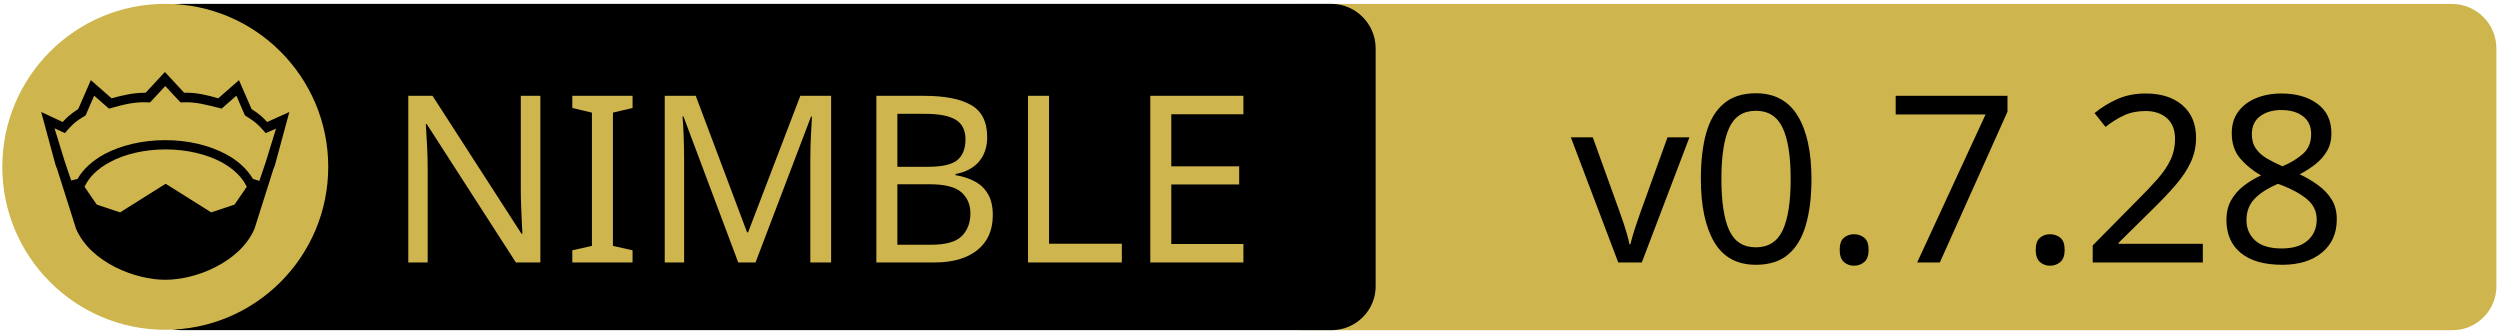
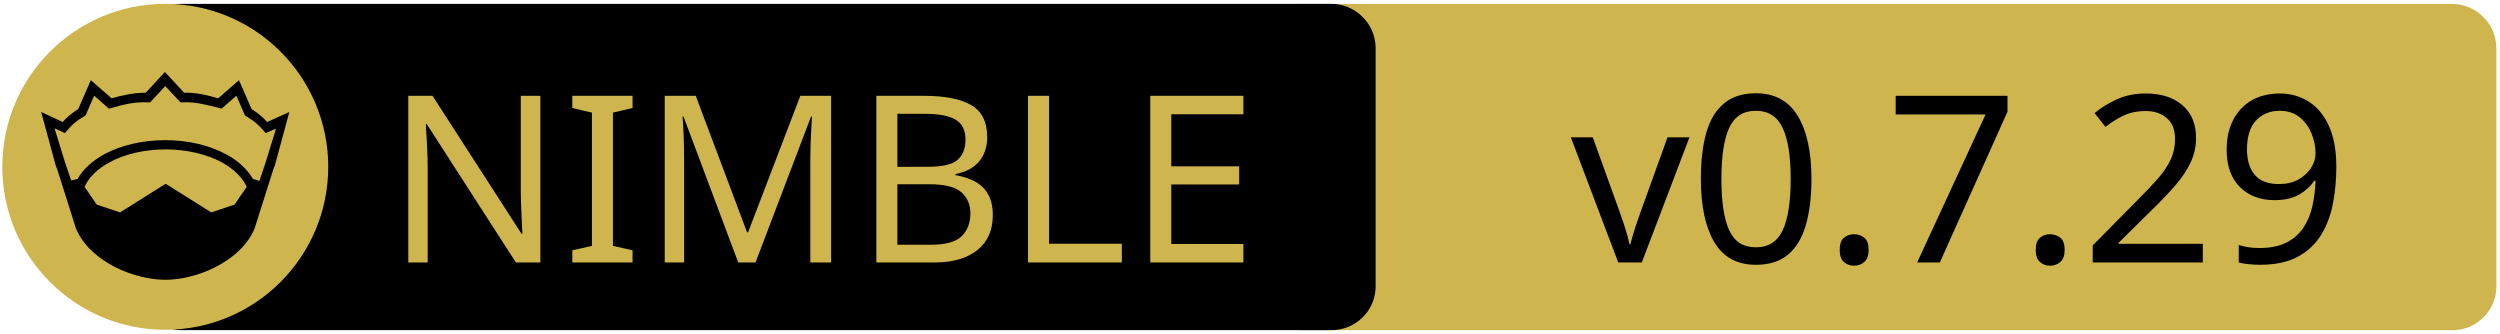
<svg xmlns="http://www.w3.org/2000/svg" xmlns:xlink="http://www.w3.org/1999/xlink" width="675" height="90" xml:space="preserve" version="1.1">
  <a xlink:href="https://github.com/mratsim/Arraymancer">
    <g>
      <path fill="#CEB54D" id="svg_15" d="m662.123,89.159l-310.5,0c-6.6,0 -12,-5.4 -12,-12l0,-64.1c0,-6.6 5.4,-12 12,-12l310.4,0c6.6,0 12,5.4 12,12l0,64.1c0.1,6.6 -5.3,12 -11.9,12z" />
      <path id="svg_1" d="m359.524,89.139l-310.5,0c-6.6,0 -12,-5.4 -12,-12l0,-64.1c0,-6.6 5.4,-12 12,-12l310.4,0c6.6,0 12,5.4 12,12l0,64.1c0.1,6.6 -5.3,12 -11.9,12z" />
      <rect id="svg_2" fill="none" height="45.9" width="315.3" class="st0" y="24.539" x="60.224" />
      <circle id="svg_4" fill="#CEB54D" r="44" cy="45.039" cx="44.624" class="st1" />
      <g id="XMLID_4_">
        <path id="svg_5" d="m78.124,30.239l-3.9,14.4l-0.4,1l-5.1,16.1c0,0 0,0 0,0c-2,4.7 -6.1,8.1 -10.6,10.4c-4.5,2.3 -9.5,3.4 -13.5,3.4c-4,0 -8.9,-1.1 -13.5,-3.4c-4.5,-2.3 -8.6,-5.7 -10.6,-10.4c0,0 0,0 0,0l-5.1,-16.1l-0.4,-1l-3.9,-14.4l5.8,2.7c0.9,-1 2,-2.1 4.2,-3.5l3.4,-7.8l5.6,4.9c2.9,-0.8 5.8,-1.5 9.2,-1.5l5.2,-5.6l5.2,5.6c3.4,-0.1 6.4,0.7 9.2,1.5l5.6,-4.9l3.4,7.8c2.2,1.4 3.3,2.5 4.2,3.5l6,-2.7z" />
        <g id="XMLID_6_">
          <g id="svg_6">
            <path id="svg_7" fill="#CEB54D" d="m66.624,50.439l-3.3,4.8l-6.3,2.1l-12.1,-7.6c-0.1,-0.1 -0.3,-0.1 -0.4,0l-12.1,7.6l-6.3,-2.1l-3.3,-4.8c1.2,-2.6 3.5,-4.9 6.9,-6.7c3.9,-2.1 9.2,-3.4 15,-3.4c5.7,0 11,1.3 15,3.4c3.3,1.8 5.7,4.1 6.9,6.7z" class="st1" />
          </g>
          <g id="svg_8" />
        </g>
        <g id="XMLID_5_">
          <g id="svg_9">
            <path id="svg_10" fill="#CEB54D" d="m74.524,34.739l-2.8,9.1l-1.7,5l-1.6,-0.5c0,0 -0.1,0 -0.1,0c-1.6,-2.7 -4.2,-5.1 -7.5,-6.8c-4.4,-2.3 -10,-3.7 -16.2,-3.7c-6.2,0 -11.9,1.4 -16.3,3.7c-3.3,1.8 -5.9,4.1 -7.4,6.8c0,0 -0.1,0 -0.1,0l-1.6,0.4l-1.7,-5l-2.8,-9.1l2.8,1.3l0.6,-0.7c1.2,-1.3 1.8,-2.2 4.7,-3.9l0.3,-0.2l2.3,-5.3l4,3.5l0.7,-0.2c3.2,-0.9 6.3,-1.7 9.8,-1.5l0.6,0l4.1,-4.4l4.1,4.4l0.6,0c3.5,-0.2 6.5,0.7 9.8,1.5l0.7,0.2l4,-3.5l2.3,5.3l0.3,0.2c2.9,1.8 3.5,2.6 4.7,3.9l0.6,0.7l2.8,-1.2z" class="st1" />
          </g>
          <g id="svg_11" />
        </g>
      </g>
      <text x="-442" y="-350.021" id="svg_16" font-size="63px" font-family="'PT Sans Caption', 'Tahoma', 'Helvetica Neue Medium', 'PT Sans', sans-serif" fill="#CEB54D" class="st1 st2 st3" transform="matrix(1 0 0 1 546.13 420.879)">NIMBLE</text>
-       <text x="-122.0" y="-350.012" id="svg_17" font-size="63.012px" font-family="'PT Sans Caption', 'Tahoma', 'Helvetica Neue Medium', 'PT Sans', sans-serif" fill="#000000" class="st1 st2 st3" transform="matrix(1 0 0 1 546.13 420.879)">v0.7.28</text>
+       <text x="-122.0" y="-350.012" id="svg_17" font-size="63.012px" font-family="'PT Sans Caption', 'Tahoma', 'Helvetica Neue Medium', 'PT Sans', sans-serif" fill="#000000" class="st1 st2 st3" transform="matrix(1 0 0 1 546.13 420.879)">v0.7.29</text>
    </g>
  </a>
</svg>
